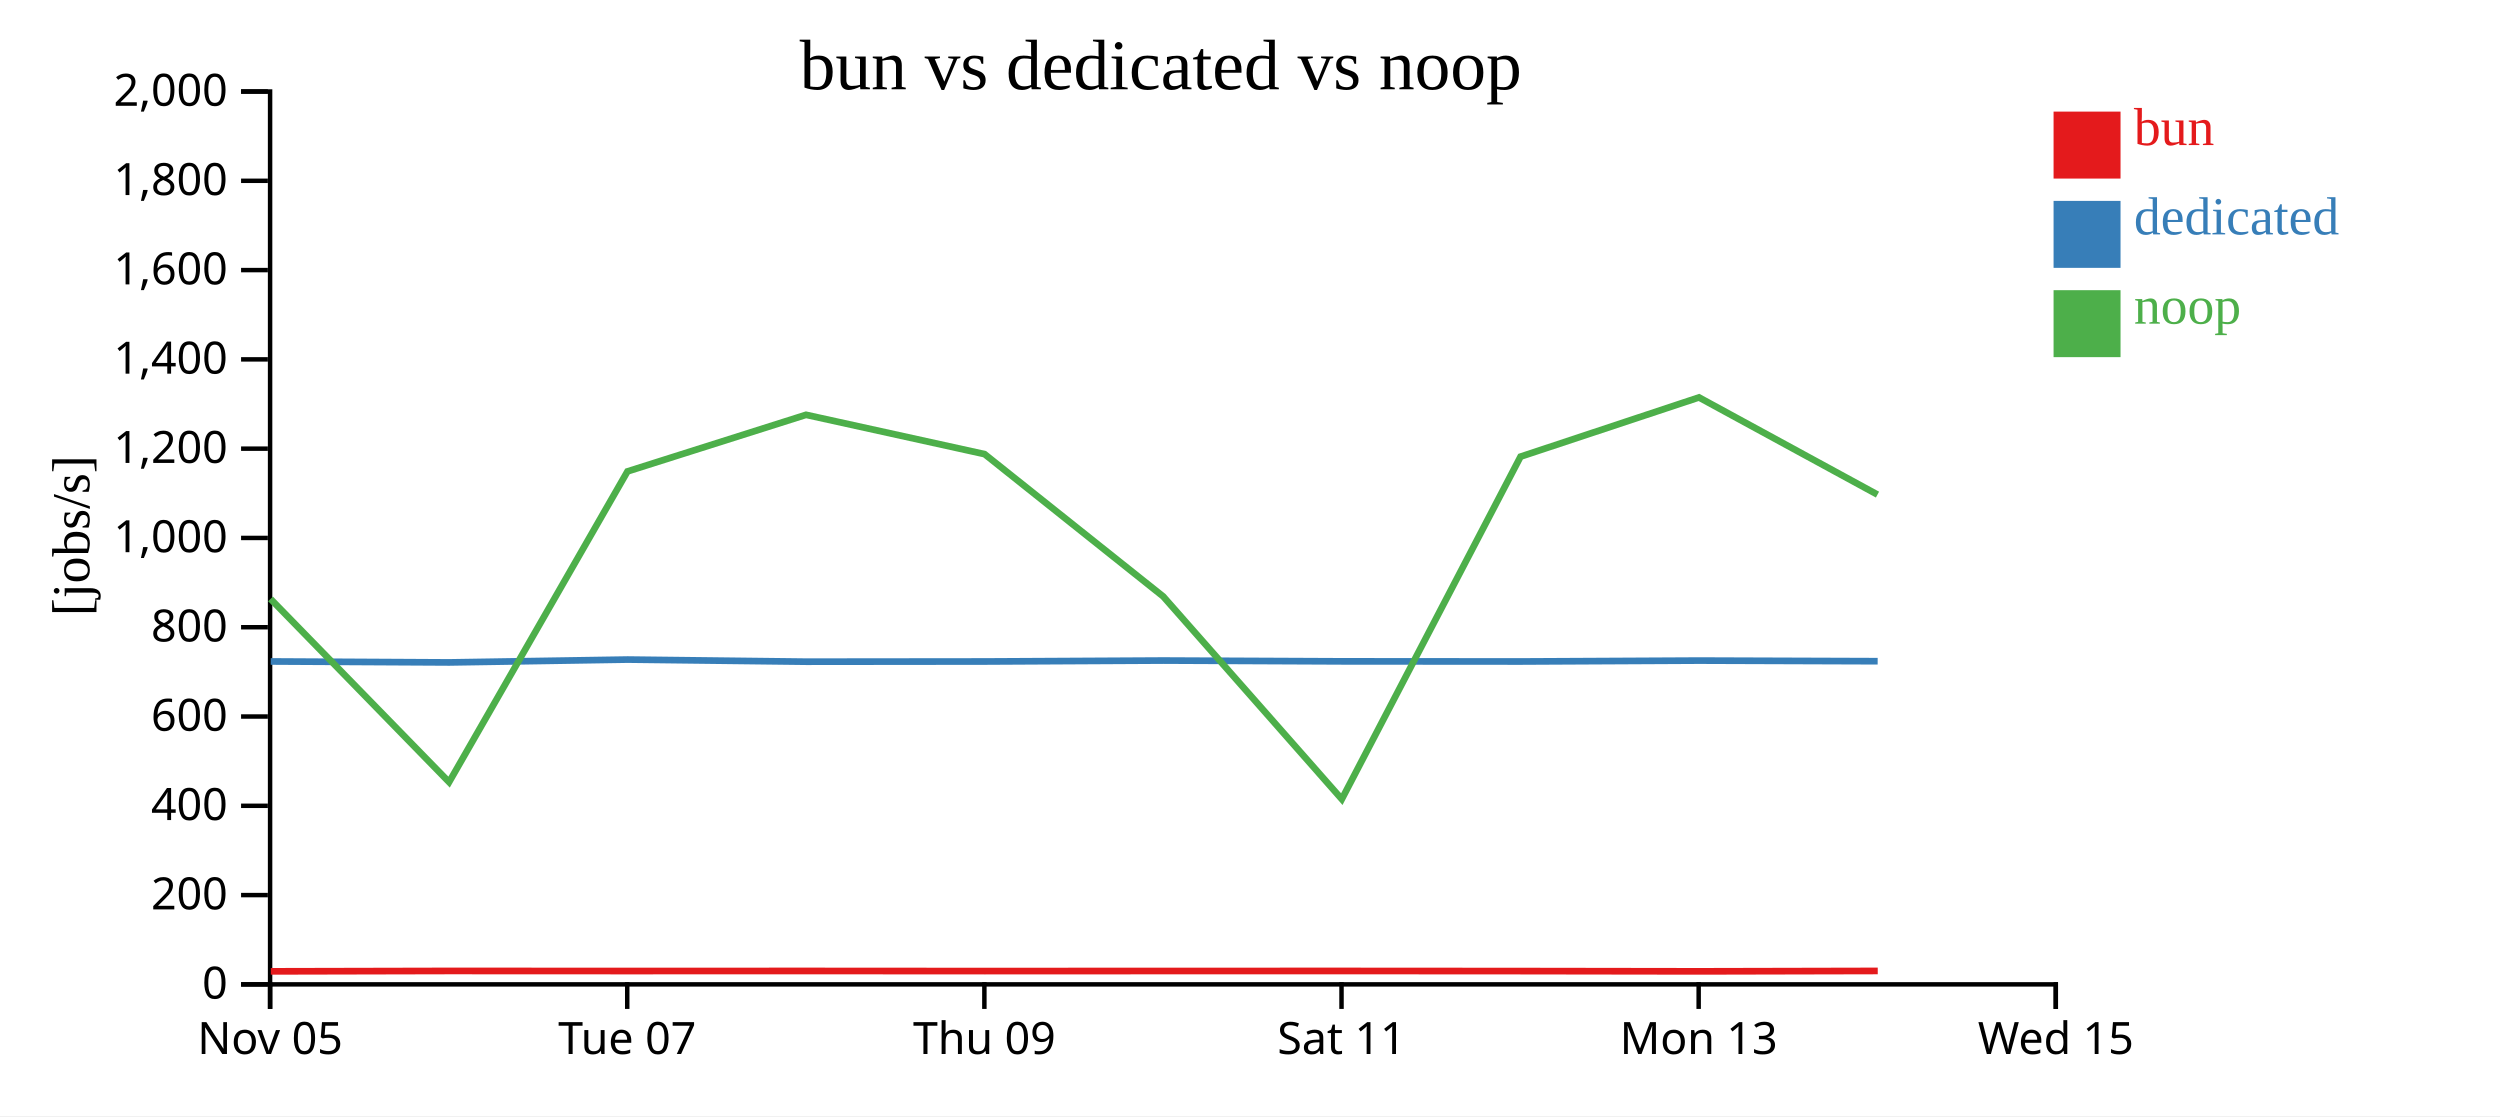
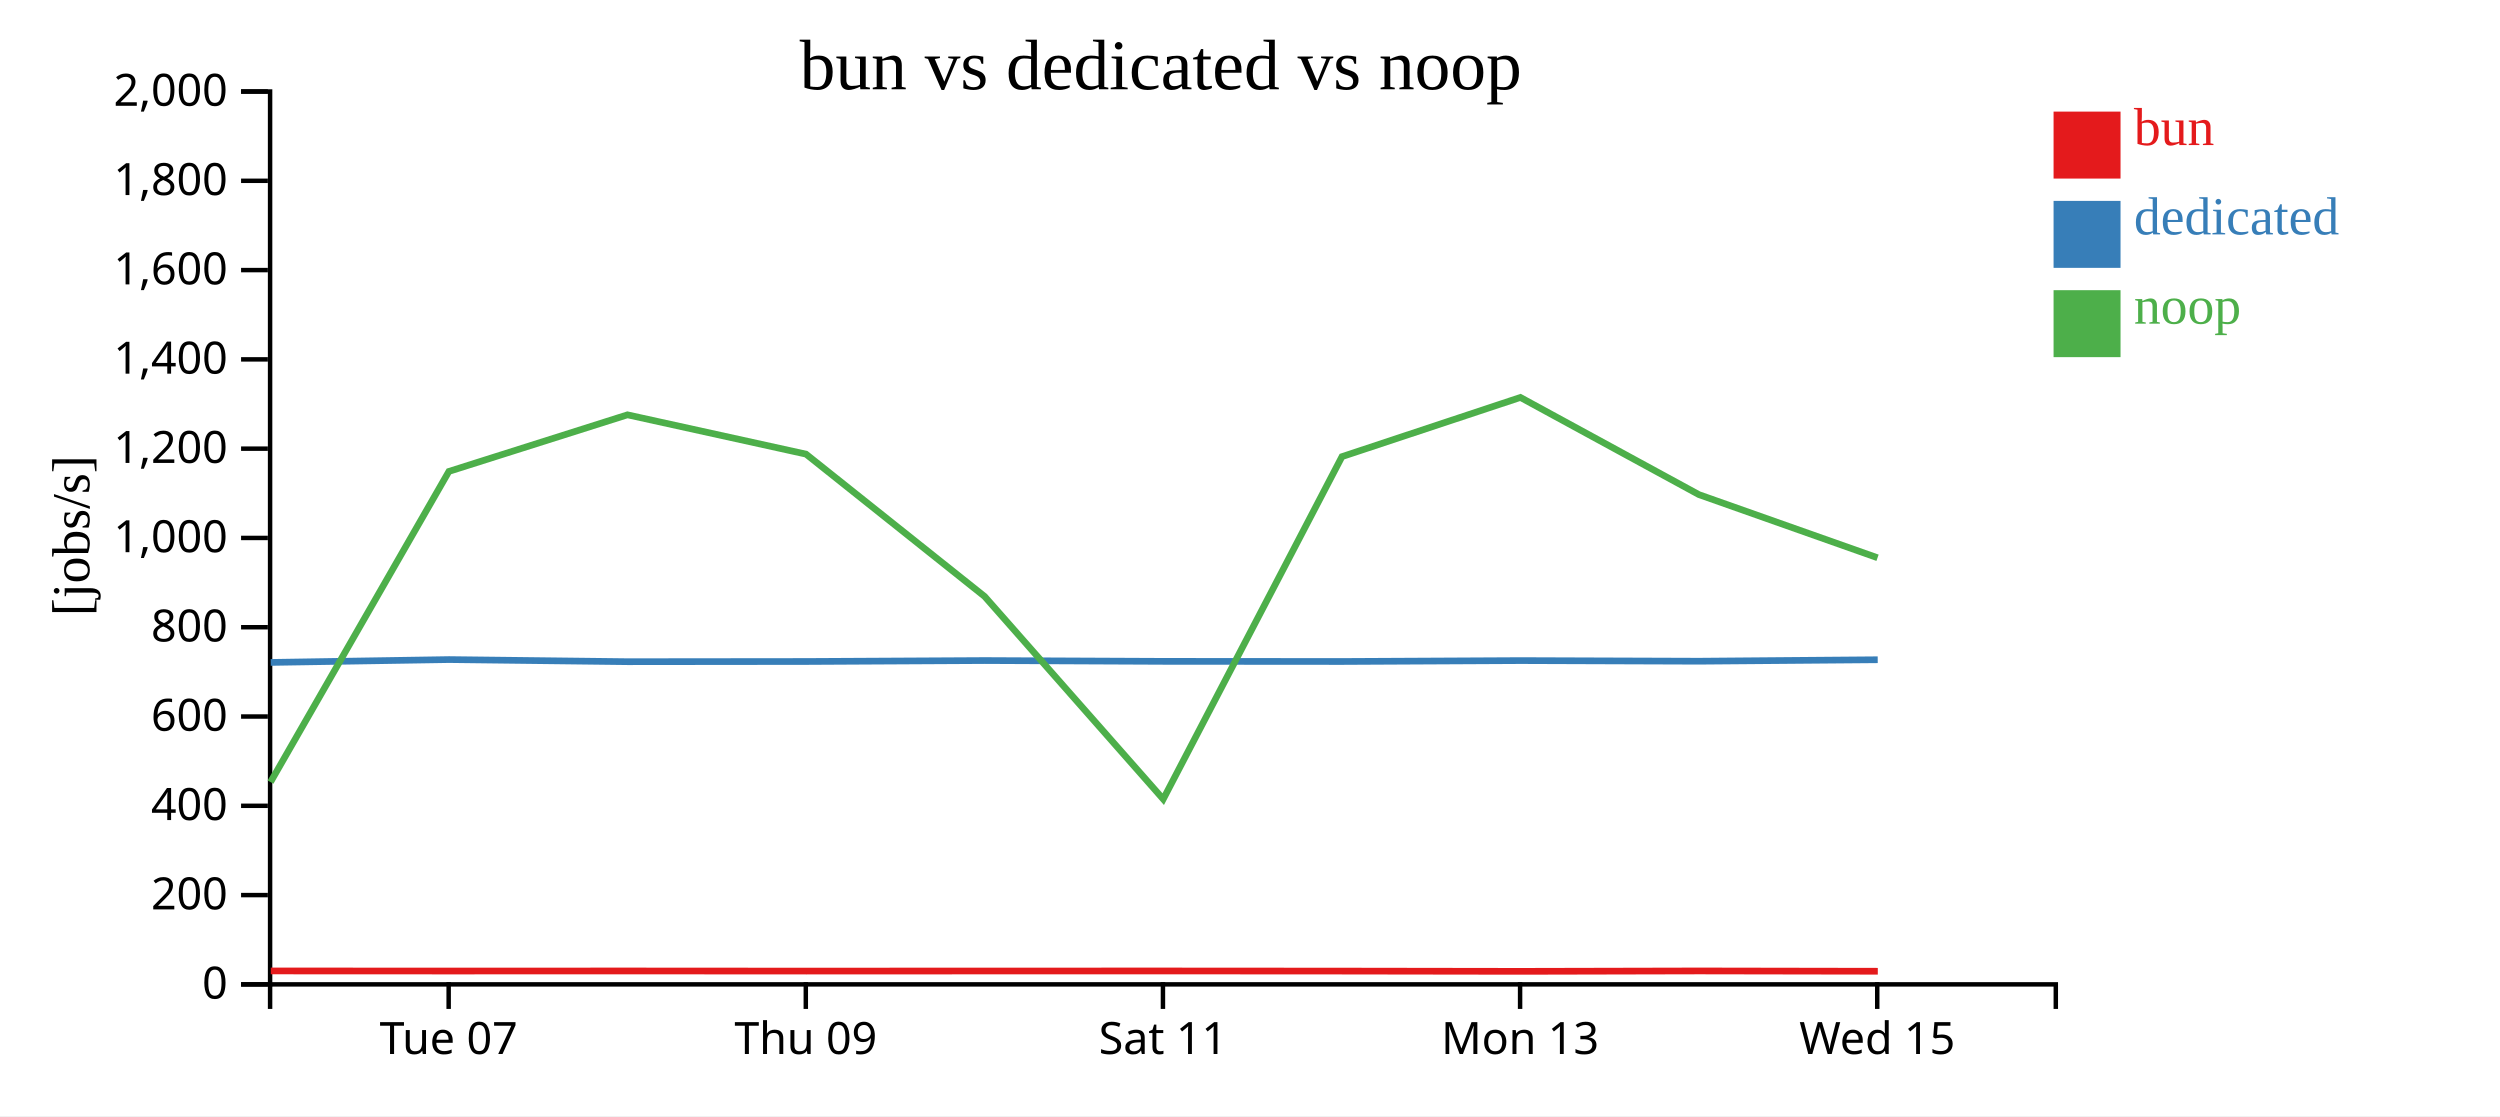
<svg xmlns="http://www.w3.org/2000/svg" width="560" height="250">
  <rect width="100%" height="100%" fill="white" />
  <g transform="translate(60,20)">
    <g transform="translate(0,200)" fill="none" font-size="10" font-family="sans-serif" text-anchor="middle">
      <path class="domain" stroke="currentColor" d="M0.5,6V0.5H400.5V6" />
-       <g class="tick" opacity="1" transform="translate(0.5,0)">
-         <line stroke="currentColor" y2="6" />
-         <text fill="currentColor" y="9" dy="0.71em">Nov 05</text>
-       </g>
-       <g class="tick" opacity="1" transform="translate(80.5,0)">
+       <g class="tick" opacity="1" transform="translate(40.5,0)">
        <line stroke="currentColor" y2="6" />
        <text fill="currentColor" y="9" dy="0.71em">Tue 07</text>
      </g>
-       <g class="tick" opacity="1" transform="translate(160.5,0)">
+       <g class="tick" opacity="1" transform="translate(120.5,0)">
        <line stroke="currentColor" y2="6" />
        <text fill="currentColor" y="9" dy="0.71em">Thu 09</text>
      </g>
-       <g class="tick" opacity="1" transform="translate(240.5,0)">
+       <g class="tick" opacity="1" transform="translate(200.5,0)">
        <line stroke="currentColor" y2="6" />
        <text fill="currentColor" y="9" dy="0.71em">Sat 11</text>
      </g>
-       <g class="tick" opacity="1" transform="translate(320.5,0)">
+       <g class="tick" opacity="1" transform="translate(280.5,0)">
        <line stroke="currentColor" y2="6" />
        <text fill="currentColor" y="9" dy="0.71em">Mon 13</text>
      </g>
-       <g class="tick" opacity="1" transform="translate(400.5,0)">
+       <g class="tick" opacity="1" transform="translate(360.5,0)">
        <line stroke="currentColor" y2="6" />
        <text fill="currentColor" y="9" dy="0.71em">Wed 15</text>
      </g>
    </g>
    <g fill="none" font-size="10" font-family="sans-serif" text-anchor="end">
      <path class="domain" stroke="currentColor" d="M-6,200.5H0.5V0.5H-6" />
      <g class="tick" opacity="1" transform="translate(0,200.5)">
        <line stroke="currentColor" x2="-6" />
        <text fill="currentColor" x="-9" dy="0.32em">0</text>
      </g>
      <g class="tick" opacity="1" transform="translate(0,180.5)">
        <line stroke="currentColor" x2="-6" />
        <text fill="currentColor" x="-9" dy="0.32em">200</text>
      </g>
      <g class="tick" opacity="1" transform="translate(0,160.5)">
        <line stroke="currentColor" x2="-6" />
        <text fill="currentColor" x="-9" dy="0.32em">400</text>
      </g>
      <g class="tick" opacity="1" transform="translate(0,140.5)">
        <line stroke="currentColor" x2="-6" />
        <text fill="currentColor" x="-9" dy="0.32em">600</text>
      </g>
      <g class="tick" opacity="1" transform="translate(0,120.5)">
        <line stroke="currentColor" x2="-6" />
        <text fill="currentColor" x="-9" dy="0.32em">800</text>
      </g>
      <g class="tick" opacity="1" transform="translate(0,100.5)">
        <line stroke="currentColor" x2="-6" />
        <text fill="currentColor" x="-9" dy="0.32em">1,000</text>
      </g>
      <g class="tick" opacity="1" transform="translate(0,80.5)">
        <line stroke="currentColor" x2="-6" />
        <text fill="currentColor" x="-9" dy="0.32em">1,200</text>
      </g>
      <g class="tick" opacity="1" transform="translate(0,60.5)">
        <line stroke="currentColor" x2="-6" />
        <text fill="currentColor" x="-9" dy="0.32em">1,400</text>
      </g>
      <g class="tick" opacity="1" transform="translate(0,40.5)">
        <line stroke="currentColor" x2="-6" />
        <text fill="currentColor" x="-9" dy="0.32em">1,600</text>
      </g>
      <g class="tick" opacity="1" transform="translate(0,20.5)">
        <line stroke="currentColor" x2="-6" />
        <text fill="currentColor" x="-9" dy="0.32em">1,800</text>
      </g>
      <g class="tick" opacity="1" transform="translate(0,0.5)">
        <line stroke="currentColor" x2="-6" />
        <text fill="currentColor" x="-9" dy="0.32em">2,000</text>
      </g>
    </g>
    <text text-anchor="middle" style="font-size: 12px" transform="rotate(-90)" y="-40" x="-100">[jobs/s]</text>
    <text text-anchor="middle" style="font-size: 16px" y="0" x="200">bun vs dedicated vs noop</text>
-     <path class="line" fill="none" stroke="#e41a1c" stroke-width="1.5" d="M0.659,197.582L40.654,197.491L80.613,197.51L120.61,197.497L160.611,197.523L200.615,197.505L240.626,197.497L280.662,197.523L320.633,197.582L360.616,197.491" />
-     <path class="line" fill="none" stroke="#377eb8" stroke-width="1.5" d="M0.638,128.166L40.634,128.384L80.593,127.744L120.59,128.219L160.59,128.176L200.595,127.963L240.606,128.144L280.642,128.175L320.611,127.973L360.596,128.111" />
-     <path class="line" fill="none" stroke="#4daf4a" stroke-width="1.5" d="M0.597,114.158L40.595,155.19L80.553,85.597L120.55,72.919L160.55,81.727L200.554,113.604L240.565,159.009L280.601,82.288L320.569,69.024L360.557,90.794" />
+     <path class="line" fill="none" stroke="#e41a1c" stroke-width="1.5" d="M0.654,197.491L40.613,197.51L80.61,197.497L120.611,197.523L160.615,197.505L200.626,197.497L240.662,197.523L280.633,197.582L320.616,197.491L360.628,197.56" />
+     <path class="line" fill="none" stroke="#377eb8" stroke-width="1.5" d="M0.634,128.384L40.593,127.744L80.59,128.219L120.59,128.176L160.595,127.963L200.606,128.144L240.642,128.175L280.611,127.973L320.596,128.111L360.607,127.782" />
+     <path class="line" fill="none" stroke="#4daf4a" stroke-width="1.5" d="M0.595,155.19L40.553,85.597L80.55,72.919L120.55,81.727L160.554,113.604L200.565,159.009L240.601,82.288L280.569,69.024L320.557,90.794L360.568,104.94" />
    <rect class="dot" x="400" y="5" width="15" height="15" style="fill: #e41a1c;" />
    <rect class="dot" x="400" y="25" width="15" height="15" style="fill: #377eb8;" />
    <rect class="dot" x="400" y="45" width="15" height="15" style="fill: #4daf4a;" />
    <text class="label" x="418" y="12.5" style="fill: #e41a1c; alignment-baseline: middle;" text-anchor="left">bun</text>
    <text class="label" x="418" y="32.5" style="fill: #377eb8; alignment-baseline: middle;" text-anchor="left">dedicated</text>
    <text class="label" x="418" y="52.5" style="fill: #4daf4a; alignment-baseline: middle;" text-anchor="left">noop</text>
  </g>
</svg>
